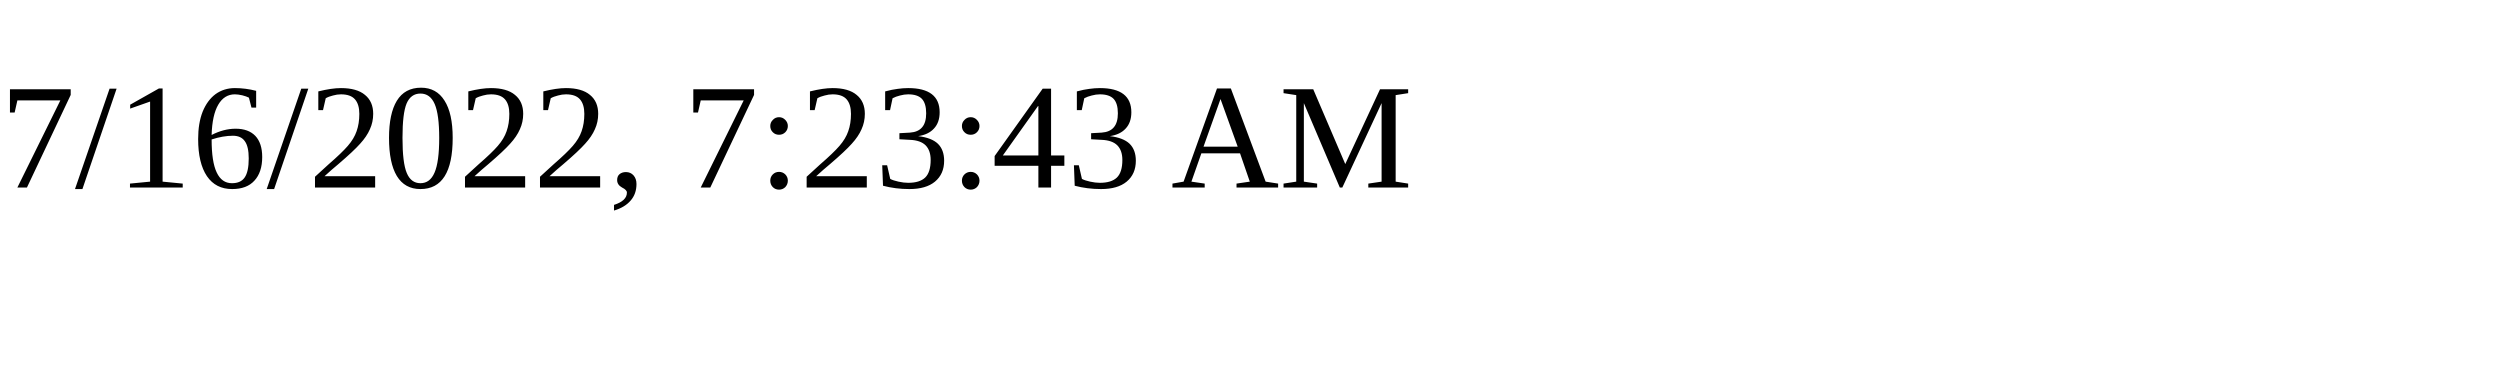
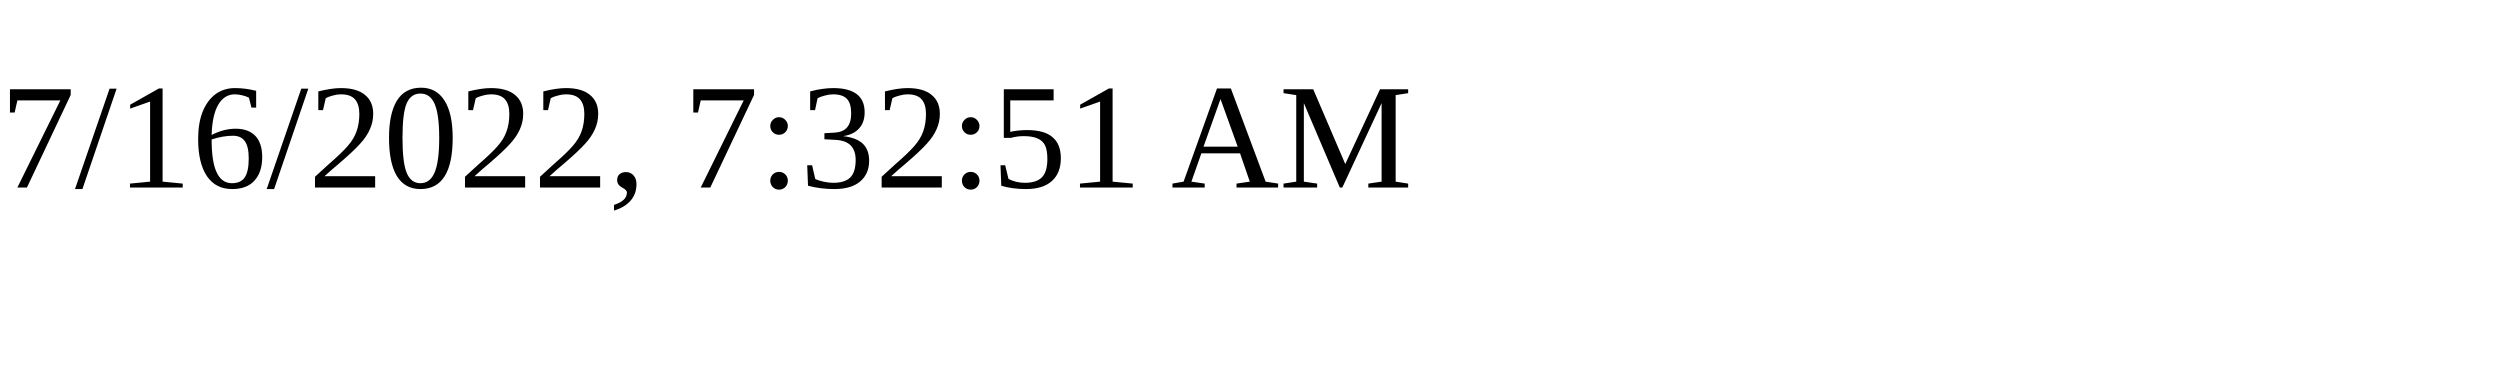
<svg xmlns="http://www.w3.org/2000/svg" height="30" width="200">
-   <text x="0" y="15">7/16/2022, 7:23:43 AM</text>
+   <text x="0" y="15">7/16/2022, 7:32:51 AM</text>
</svg>
